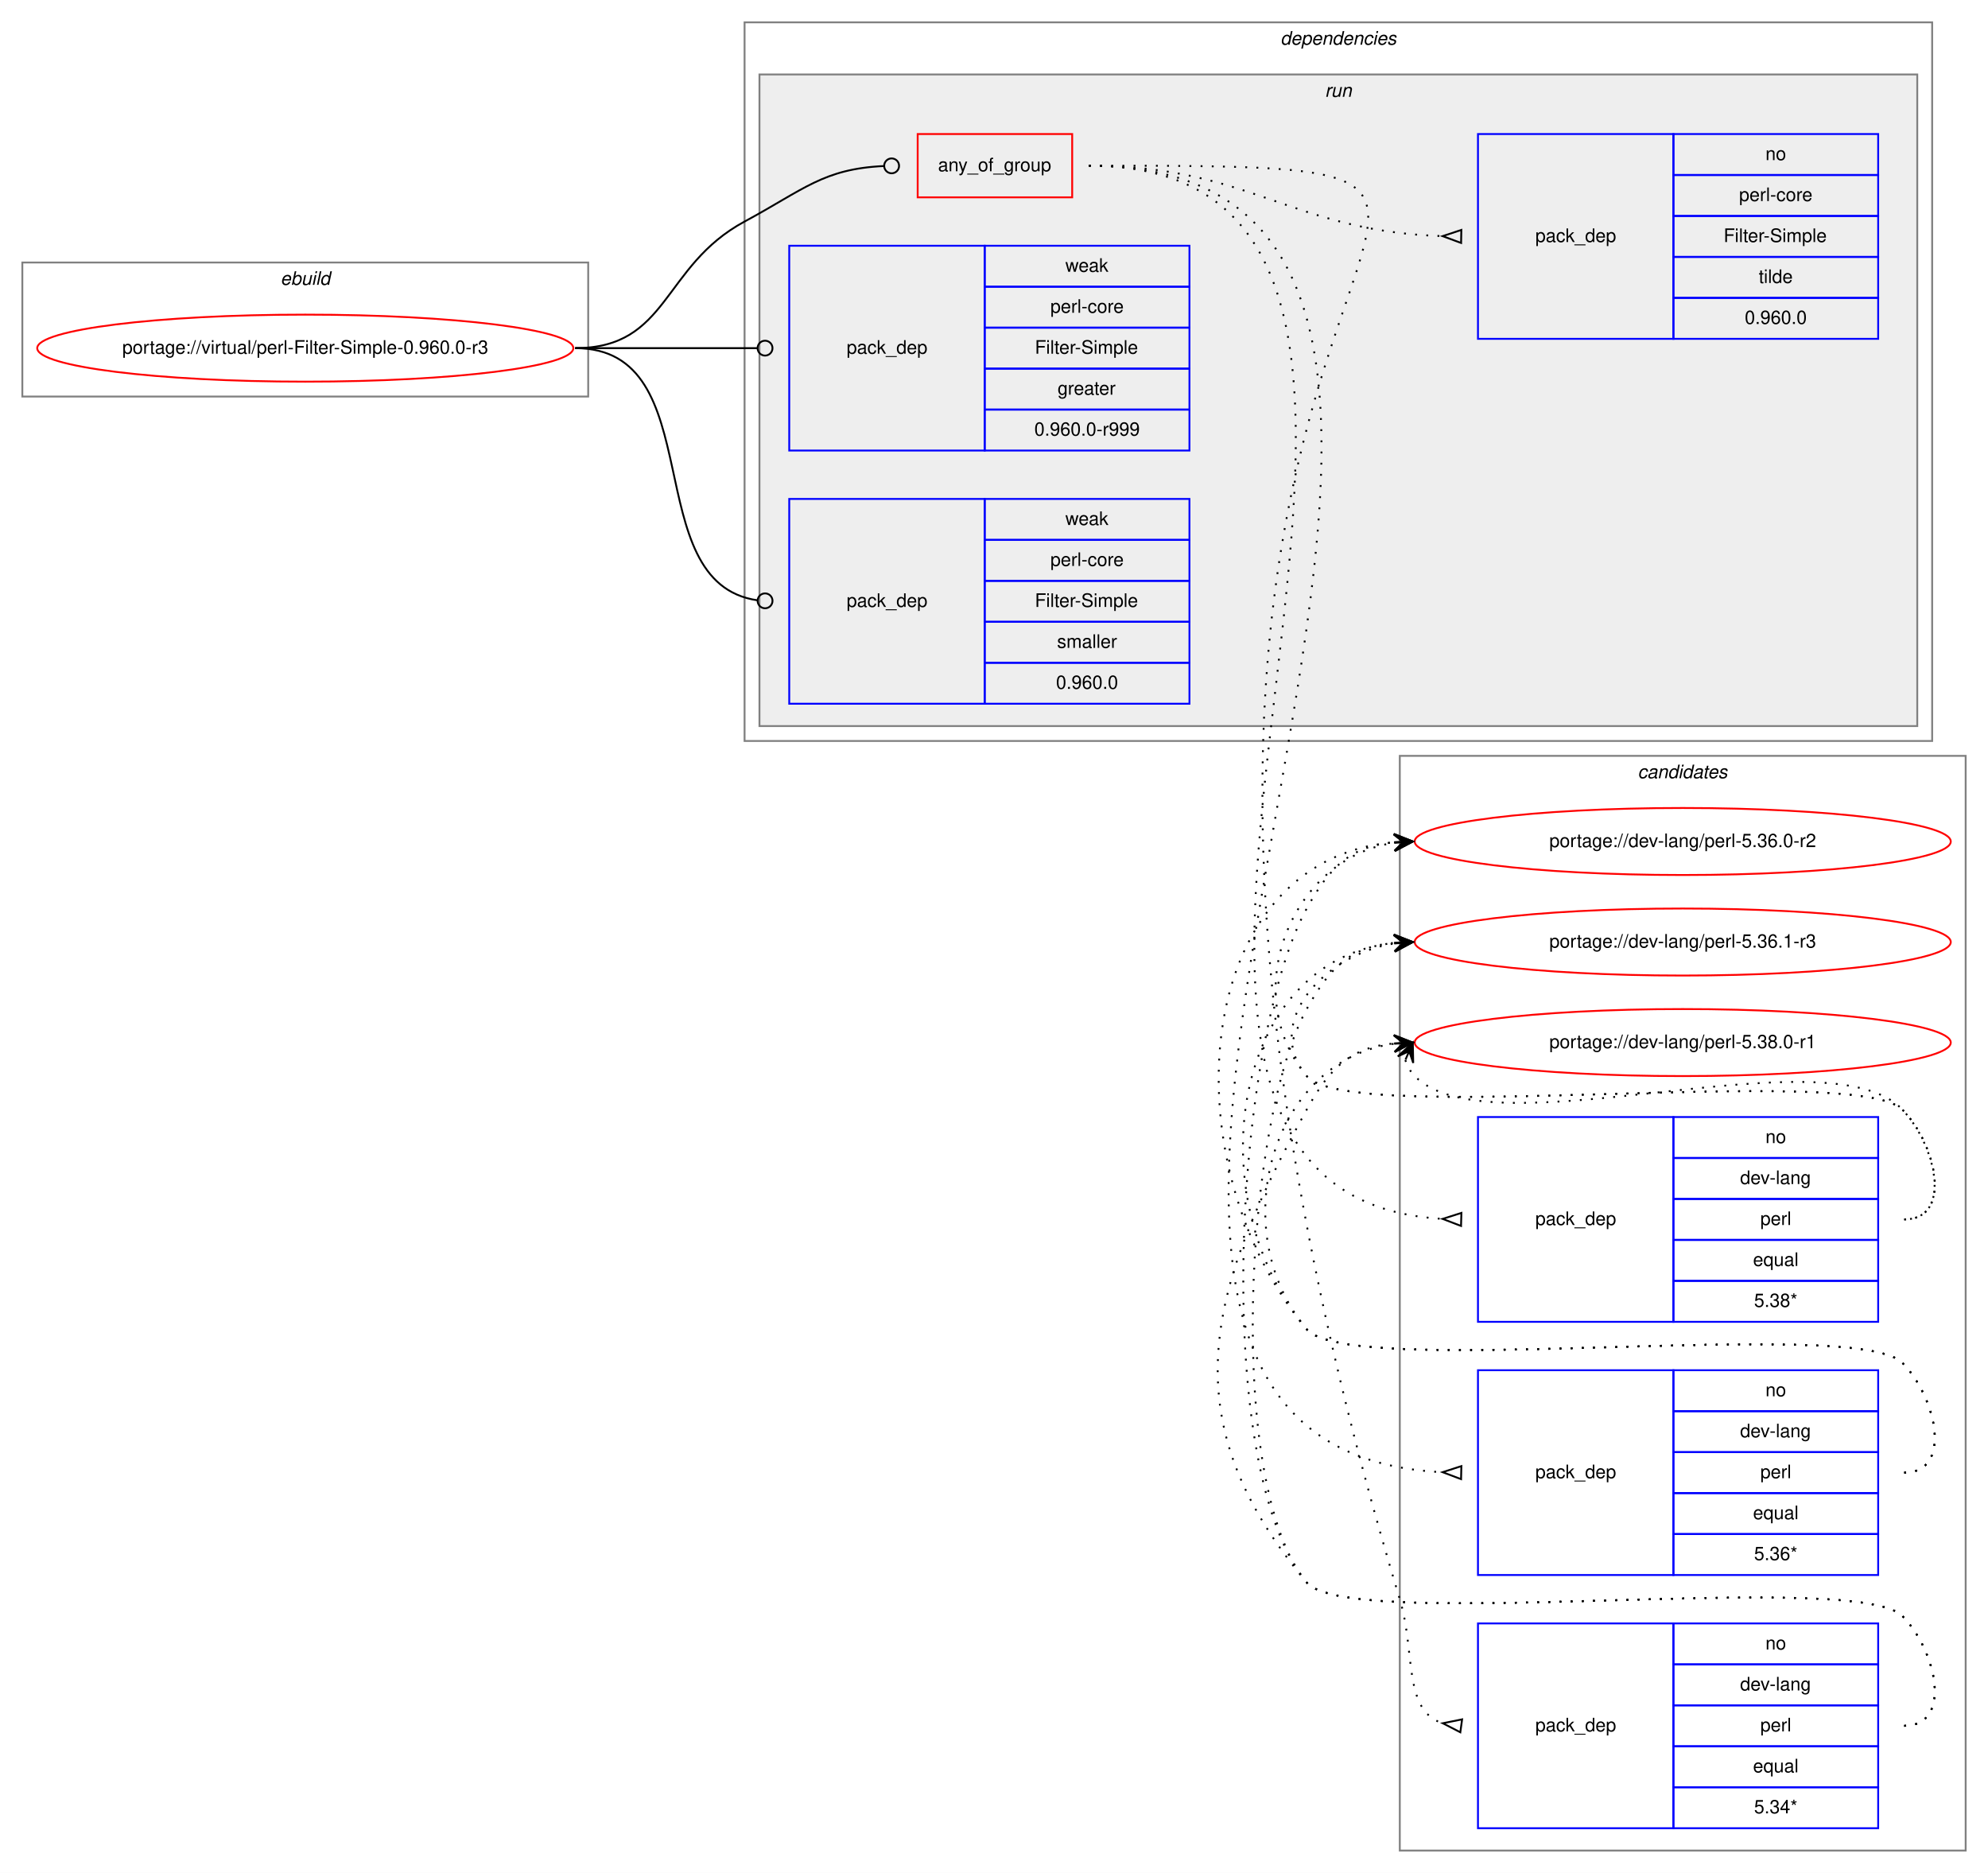
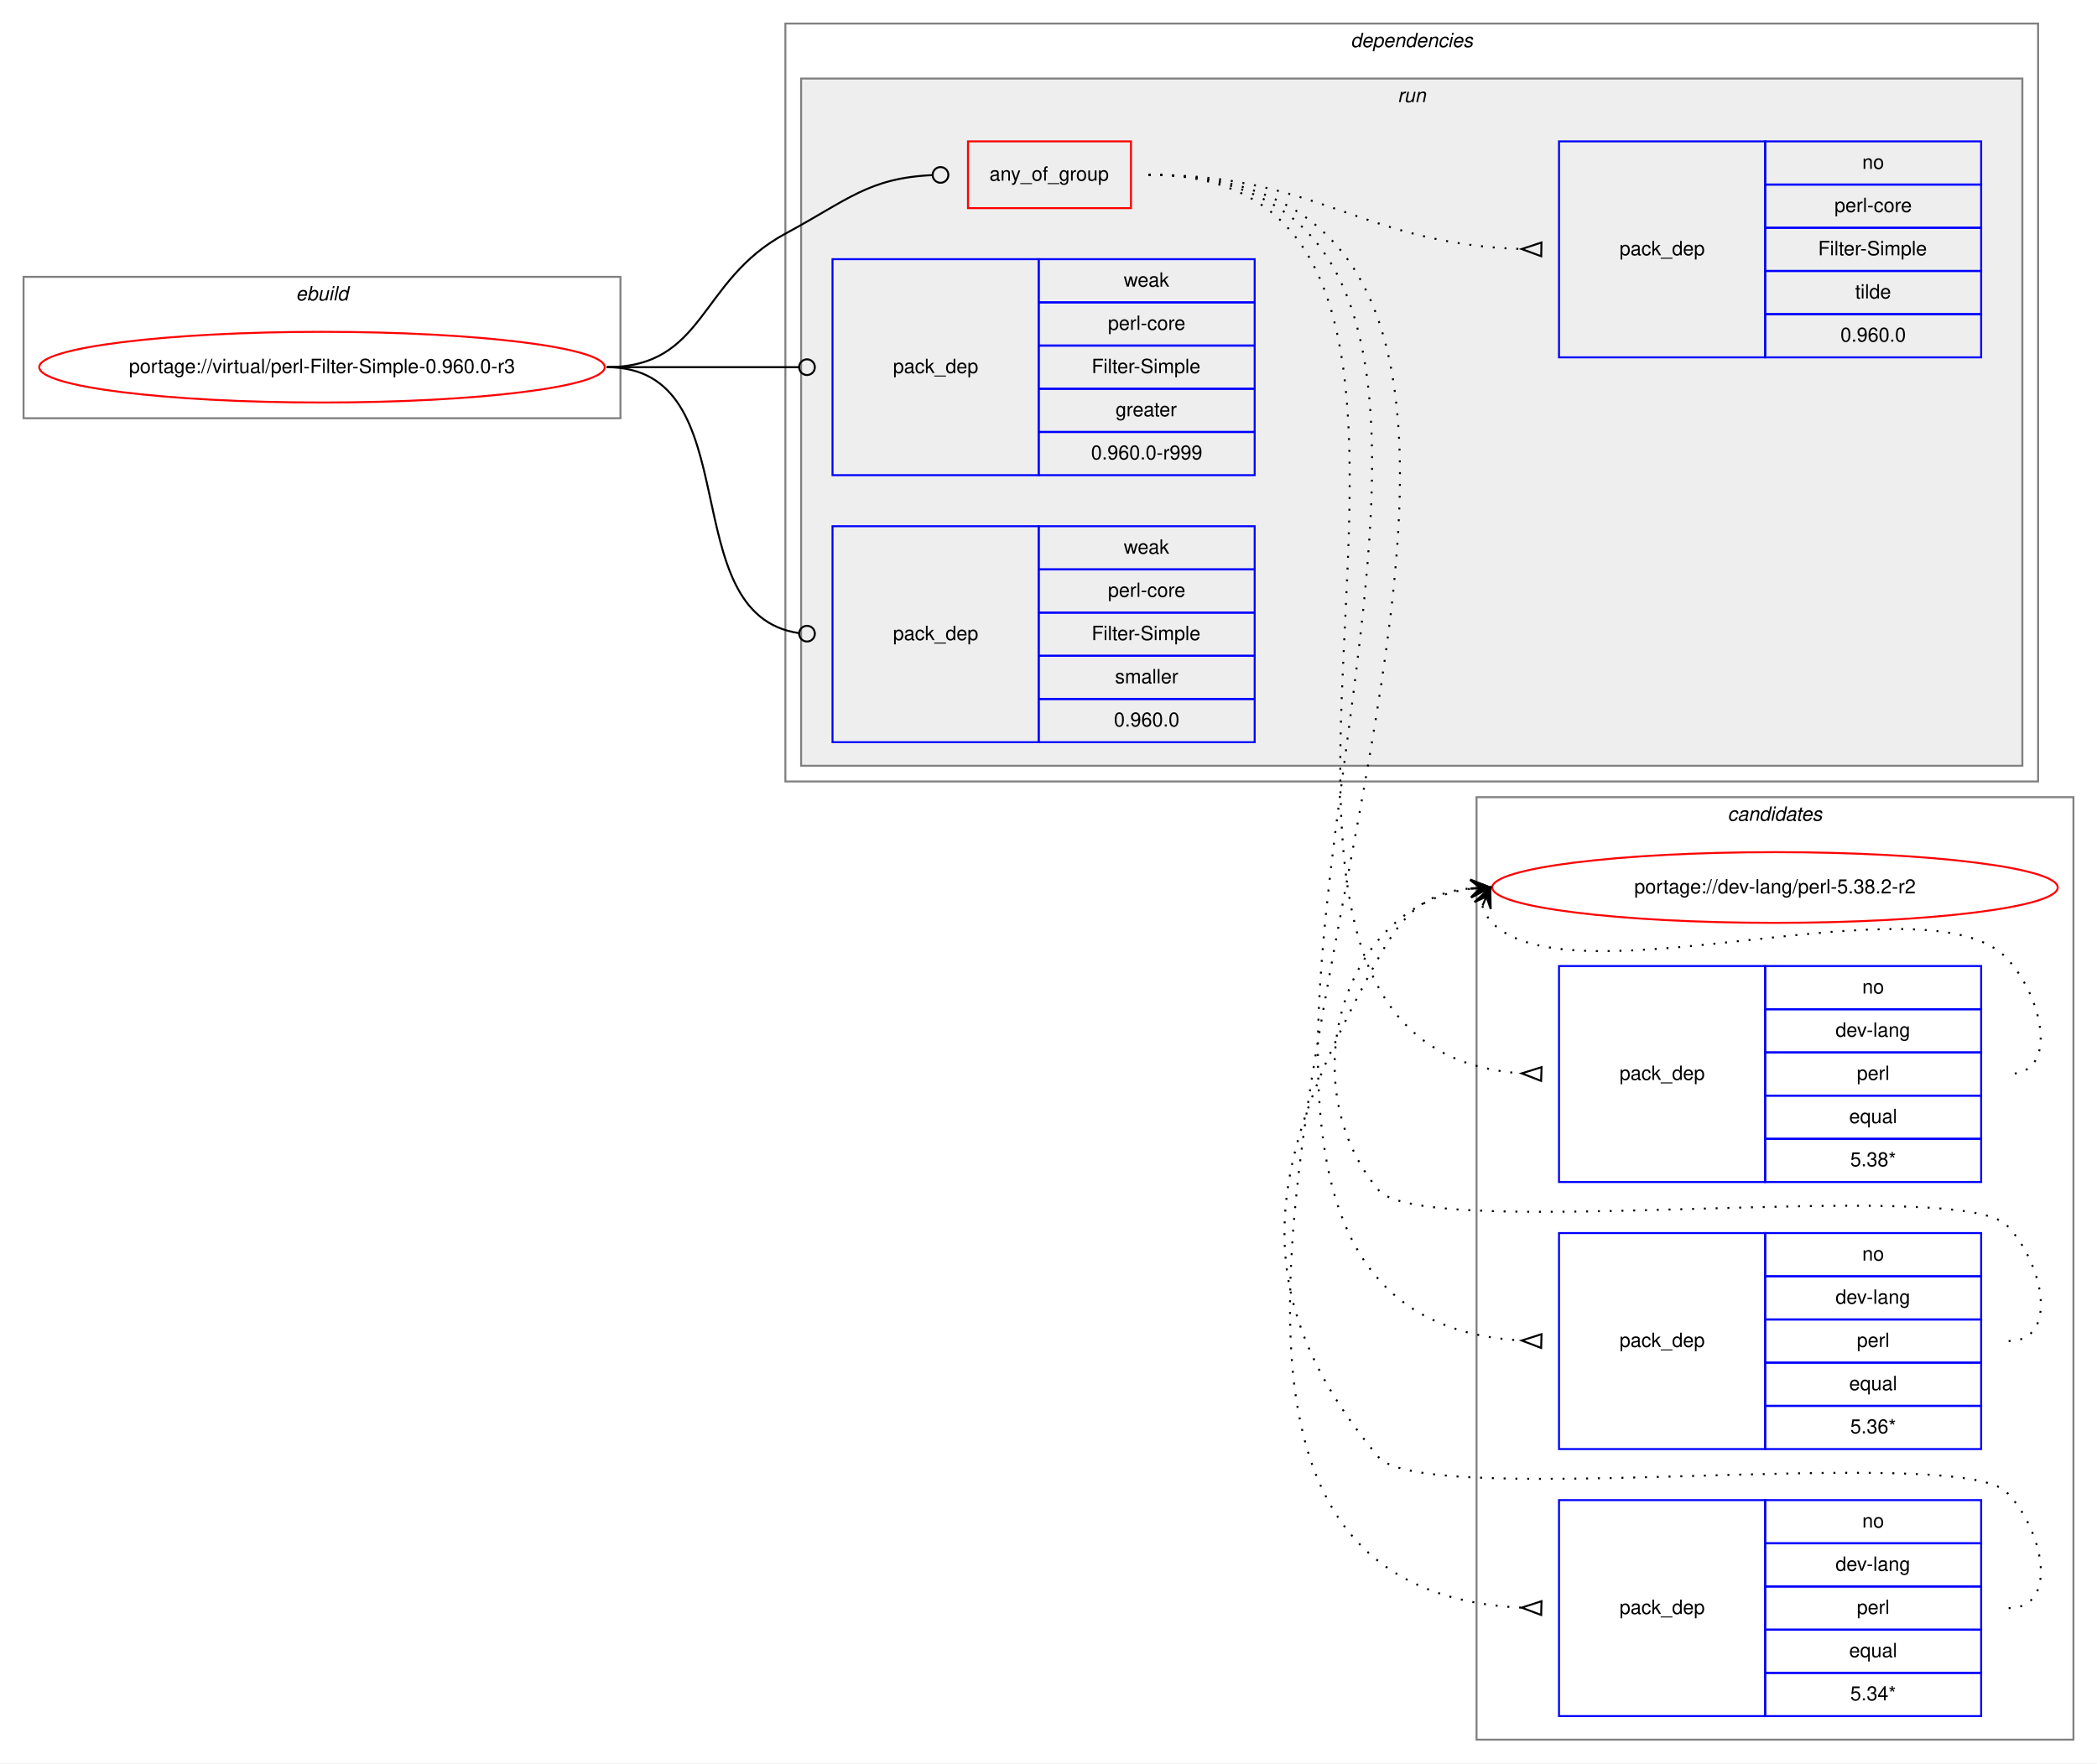
- <svg xmlns="http://www.w3.org/2000/svg" xmlns:xlink="http://www.w3.org/1999/xlink" width="1068pt" height="1006pt" viewBox="0.00 0.00 1068.00 1006.00">
-   <g id="graph0" class="graph" transform="scale(1 1) rotate(0) translate(4 1002)">
-     <polygon fill="white" stroke="transparent" points="-4,4 -4,-1002 1064,-1002 1064,4 -4,4" />
+ <svg xmlns="http://www.w3.org/2000/svg" xmlns:xlink="http://www.w3.org/1999/xlink" width="1068pt" height="898pt" viewBox="0.00 0.00 1068.00 898.00">
+   <g id="graph0" class="graph" transform="scale(1 1) rotate(0) translate(4 894)">
+     <polygon fill="white" stroke="transparent" points="-4,4 -4,-894 1064,-894 1064,4 -4,4" />
    <g id="clust13" class="cluster">
-       <polygon fill="none" stroke="gray" points="748,-8 748,-596 1052,-596 1052,-8 748,-8" />
-       <text text-anchor="start" x="875.82" y="-584" font-family="Helvetica,sans-Serif" font-style="italic" font-size="10.00">candidates</text>
+       <polygon fill="none" stroke="gray" points="748,-8 748,-488 1052,-488 1052,-8 748,-8" />
+       <text text-anchor="start" x="875.82" y="-476" font-family="Helvetica,sans-Serif" font-style="italic" font-size="10.00">candidates</text>
    </g>
    <g id="clust1" class="cluster">
-       <polygon fill="none" stroke="gray" points="8,-789 8,-861 312,-861 312,-789 8,-789" />
-       <text text-anchor="start" x="146.66" y="-849" font-family="Helvetica,sans-Serif" font-style="italic" font-size="10.00">ebuild</text>
+       <polygon fill="none" stroke="gray" points="8,-681 8,-753 312,-753 312,-681 8,-681" />
+       <text text-anchor="start" x="146.66" y="-741" font-family="Helvetica,sans-Serif" font-style="italic" font-size="10.00">ebuild</text>
    </g>
    <g id="clust2" class="cluster">
-       <polygon fill="none" stroke="gray" points="396,-604 396,-990 1034,-990 1034,-604 396,-604" />
-       <text text-anchor="start" x="683.88" y="-978" font-family="Helvetica,sans-Serif" font-style="italic" font-size="10.00">dependencies</text>
+       <polygon fill="none" stroke="gray" points="396,-496 396,-882 1034,-882 1034,-496 396,-496" />
+       <text text-anchor="start" x="683.88" y="-870" font-family="Helvetica,sans-Serif" font-style="italic" font-size="10.00">dependencies</text>
    </g>
    <g id="clust5" class="cluster">
-       <polygon fill="#eeeeee" stroke="gray" points="404,-612 404,-962 1026,-962 1026,-612 404,-612" />
-       <text text-anchor="start" x="707.78" y="-950" font-family="Helvetica,sans-Serif" font-style="italic" font-size="10.00">run</text>
+       <polygon fill="#eeeeee" stroke="gray" points="404,-504 404,-854 1026,-854 1026,-504 404,-504" />
+       <text text-anchor="start" x="707.78" y="-842" font-family="Helvetica,sans-Serif" font-style="italic" font-size="10.00">run</text>
    </g>
    <g id="node1" class="node">
      <g id="a_node1">
        <a xlink:href="../virtual/perl-Filter-Simple-0.960.0-r3.svg" xlink:title="portage://virtual/perl-Filter-Simple-0.960.0-r3">
-           <ellipse fill="none" stroke="red" cx="160" cy="-815" rx="144" ry="18" />
-           <text text-anchor="middle" x="160" y="-812" font-family="Helvetica,sans-Serif" font-size="10.00">portage://virtual/perl-Filter-Simple-0.960.0-r3</text>
+           <ellipse fill="none" stroke="red" cx="160" cy="-707" rx="144" ry="18" />
+           <text text-anchor="middle" x="160" y="-704" font-family="Helvetica,sans-Serif" font-size="10.00">portage://virtual/perl-Filter-Simple-0.960.0-r3</text>
        </a>
      </g>
    </g>
    <g id="node2" class="node">
-       <polygon fill="none" stroke="red" points="489,-896 489,-930 572,-930 572,-896 489,-896" />
-       <text text-anchor="start" x="499.93" y="-910" font-family="Helvetica,sans-Serif" font-size="10.00">any_of_group</text>
+       <polygon fill="none" stroke="red" points="489,-788 489,-822 572,-822 572,-788 489,-788" />
+       <text text-anchor="start" x="499.93" y="-802" font-family="Helvetica,sans-Serif" font-size="10.00">any_of_group</text>
    </g>
    <g id="edge5" class="edge">
-       <path fill="none" stroke="black" d="M305,-815C355.49,-815 351.55,-859.05 396,-883 427.97,-900.23 438.26,-911.27 470.74,-912.81" />
-       <ellipse fill="none" stroke="black" cx="475" cy="-912.91" rx="4" ry="4" />
+       <path fill="none" stroke="black" d="M305,-707C355.49,-707 351.55,-751.05 396,-775 427.97,-792.23 438.26,-803.27 470.74,-804.81" />
+       <ellipse fill="none" stroke="black" cx="475" cy="-804.91" rx="4" ry="4" />
    </g>
    <g id="node7" class="node">
-       <polygon fill="none" stroke="blue" points="420,-760 420,-870 525,-870 525,-760 420,-760" />
-       <text text-anchor="start" x="450.82" y="-812" font-family="Helvetica,sans-Serif" font-size="10.00">pack_dep</text>
-       <polygon fill="none" stroke="blue" points="525,-848 525,-870 635,-870 635,-848 525,-848" />
-       <text text-anchor="start" x="568.33" y="-856" font-family="Helvetica,sans-Serif" font-size="10.00">weak</text>
-       <polygon fill="none" stroke="blue" points="525,-826 525,-848 635,-848 635,-826 525,-826" />
-       <text text-anchor="start" x="560.28" y="-834" font-family="Helvetica,sans-Serif" font-size="10.00">perl-core</text>
-       <polygon fill="none" stroke="blue" points="525,-804 525,-826 635,-826 635,-804 525,-804" />
-       <text text-anchor="start" x="551.95" y="-812" font-family="Helvetica,sans-Serif" font-size="10.00">Filter-Simple</text>
-       <polygon fill="none" stroke="blue" points="525,-782 525,-804 635,-804 635,-782 525,-782" />
-       <text text-anchor="start" x="564.16" y="-790" font-family="Helvetica,sans-Serif" font-size="10.00">greater</text>
-       <polygon fill="none" stroke="blue" points="525,-760 525,-782 635,-782 635,-760 525,-760" />
-       <text text-anchor="start" x="551.66" y="-768" font-family="Helvetica,sans-Serif" font-size="10.00">0.960.0-r999</text>
+       <polygon fill="none" stroke="blue" points="420,-652 420,-762 525,-762 525,-652 420,-652" />
+       <text text-anchor="start" x="450.82" y="-704" font-family="Helvetica,sans-Serif" font-size="10.00">pack_dep</text>
+       <polygon fill="none" stroke="blue" points="525,-740 525,-762 635,-762 635,-740 525,-740" />
+       <text text-anchor="start" x="568.33" y="-748" font-family="Helvetica,sans-Serif" font-size="10.00">weak</text>
+       <polygon fill="none" stroke="blue" points="525,-718 525,-740 635,-740 635,-718 525,-718" />
+       <text text-anchor="start" x="560.28" y="-726" font-family="Helvetica,sans-Serif" font-size="10.00">perl-core</text>
+       <polygon fill="none" stroke="blue" points="525,-696 525,-718 635,-718 635,-696 525,-696" />
+       <text text-anchor="start" x="551.95" y="-704" font-family="Helvetica,sans-Serif" font-size="10.00">Filter-Simple</text>
+       <polygon fill="none" stroke="blue" points="525,-674 525,-696 635,-696 635,-674 525,-674" />
+       <text text-anchor="start" x="564.16" y="-682" font-family="Helvetica,sans-Serif" font-size="10.00">greater</text>
+       <polygon fill="none" stroke="blue" points="525,-652 525,-674 635,-674 635,-652 525,-652" />
+       <text text-anchor="start" x="551.66" y="-660" font-family="Helvetica,sans-Serif" font-size="10.00">0.960.0-r999</text>
    </g>
    <g id="edge6" class="edge">
-       <path fill="none" stroke="black" d="M305,-815C349.26,-815 362.33,-815 402.82,-815" />
-       <ellipse fill="none" stroke="black" cx="407" cy="-815" rx="4" ry="4" />
+       <path fill="none" stroke="black" d="M305,-707C349.26,-707 362.33,-707 402.82,-707" />
+       <ellipse fill="none" stroke="black" cx="407" cy="-707" rx="4" ry="4" />
    </g>
    <g id="node8" class="node">
-       <polygon fill="none" stroke="blue" points="420,-624 420,-734 525,-734 525,-624 420,-624" />
-       <text text-anchor="start" x="450.82" y="-676" font-family="Helvetica,sans-Serif" font-size="10.00">pack_dep</text>
-       <polygon fill="none" stroke="blue" points="525,-712 525,-734 635,-734 635,-712 525,-712" />
-       <text text-anchor="start" x="568.33" y="-720" font-family="Helvetica,sans-Serif" font-size="10.00">weak</text>
-       <polygon fill="none" stroke="blue" points="525,-690 525,-712 635,-712 635,-690 525,-690" />
-       <text text-anchor="start" x="560.28" y="-698" font-family="Helvetica,sans-Serif" font-size="10.00">perl-core</text>
-       <polygon fill="none" stroke="blue" points="525,-668 525,-690 635,-690 635,-668 525,-668" />
-       <text text-anchor="start" x="551.95" y="-676" font-family="Helvetica,sans-Serif" font-size="10.00">Filter-Simple</text>
-       <polygon fill="none" stroke="blue" points="525,-646 525,-668 635,-668 635,-646 525,-646" />
-       <text text-anchor="start" x="563.89" y="-654" font-family="Helvetica,sans-Serif" font-size="10.00">smaller</text>
-       <polygon fill="none" stroke="blue" points="525,-624 525,-646 635,-646 635,-624 525,-624" />
-       <text text-anchor="start" x="563.32" y="-632" font-family="Helvetica,sans-Serif" font-size="10.00">0.960.0</text>
+       <polygon fill="none" stroke="blue" points="420,-516 420,-626 525,-626 525,-516 420,-516" />
+       <text text-anchor="start" x="450.82" y="-568" font-family="Helvetica,sans-Serif" font-size="10.00">pack_dep</text>
+       <polygon fill="none" stroke="blue" points="525,-604 525,-626 635,-626 635,-604 525,-604" />
+       <text text-anchor="start" x="568.33" y="-612" font-family="Helvetica,sans-Serif" font-size="10.00">weak</text>
+       <polygon fill="none" stroke="blue" points="525,-582 525,-604 635,-604 635,-582 525,-582" />
+       <text text-anchor="start" x="560.28" y="-590" font-family="Helvetica,sans-Serif" font-size="10.00">perl-core</text>
+       <polygon fill="none" stroke="blue" points="525,-560 525,-582 635,-582 635,-560 525,-560" />
+       <text text-anchor="start" x="551.95" y="-568" font-family="Helvetica,sans-Serif" font-size="10.00">Filter-Simple</text>
+       <polygon fill="none" stroke="blue" points="525,-538 525,-560 635,-560 635,-538 525,-538" />
+       <text text-anchor="start" x="563.89" y="-546" font-family="Helvetica,sans-Serif" font-size="10.00">smaller</text>
+       <polygon fill="none" stroke="blue" points="525,-516 525,-538 635,-538 635,-516 525,-516" />
+       <text text-anchor="start" x="563.32" y="-524" font-family="Helvetica,sans-Serif" font-size="10.00">0.960.0</text>
    </g>
    <g id="edge7" class="edge">
-       <path fill="none" stroke="black" d="M305,-815C378.79,-815 337.7,-688.91 402.97,-679.55" />
-       <ellipse fill="none" stroke="black" cx="407.01" cy="-679.27" rx="4" ry="4" />
+       <path fill="none" stroke="black" d="M305,-707C378.79,-707 337.7,-580.91 402.97,-571.55" />
+       <ellipse fill="none" stroke="black" cx="407.01" cy="-571.27" rx="4" ry="4" />
    </g>
    <g id="node3" class="node">
      <polygon fill="none" stroke="blue" points="790,-292 790,-402 895,-402 895,-292 790,-292" />
      <text text-anchor="start" x="820.82" y="-344" font-family="Helvetica,sans-Serif" font-size="10.00">pack_dep</text>
      <polygon fill="none" stroke="blue" points="895,-380 895,-402 1005,-402 1005,-380 895,-380" />
      <text text-anchor="start" x="944.44" y="-388" font-family="Helvetica,sans-Serif" font-size="10.00">no</text>
      <polygon fill="none" stroke="blue" points="895,-358 895,-380 1005,-380 1005,-358 895,-358" />
      <text text-anchor="start" x="930.83" y="-366" font-family="Helvetica,sans-Serif" font-size="10.00">dev-lang</text>
      <polygon fill="none" stroke="blue" points="895,-336 895,-358 1005,-358 1005,-336 895,-336" />
      <text text-anchor="start" x="941.67" y="-344" font-family="Helvetica,sans-Serif" font-size="10.00">perl</text>
      <polygon fill="none" stroke="blue" points="895,-314 895,-336 1005,-336 1005,-314 895,-314" />
      <text text-anchor="start" x="937.77" y="-322" font-family="Helvetica,sans-Serif" font-size="10.00">equal</text>
      <polygon fill="none" stroke="blue" points="895,-292 895,-314 1005,-314 1005,-292 895,-292" />
      <text text-anchor="start" x="938.33" y="-300" font-family="Helvetica,sans-Serif" font-size="10.00">5.38*</text>
    </g>
    <g id="edge1" class="edge">
-       <path fill="none" stroke="black" stroke-dasharray="1,5" d="M581,-913C844.28,-913 522.89,-361.83 770.76,-347.29" />
-       <polygon fill="none" stroke="black" points="781.1,-350.5 771,-347.29 780.9,-343.5 781.1,-350.5" />
+       <path fill="none" stroke="black" stroke-dasharray="1,5" d="M581,-805C799.65,-805 566.4,-361.2 770.93,-347.33" />
+       <polygon fill="none" stroke="black" points="781.12,-350.5 771.01,-347.33 780.88,-343.5 781.12,-350.5" />
    </g>
    <g id="node4" class="node">
      <polygon fill="none" stroke="blue" points="790,-156 790,-266 895,-266 895,-156 790,-156" />
      <text text-anchor="start" x="820.82" y="-208" font-family="Helvetica,sans-Serif" font-size="10.00">pack_dep</text>
      <polygon fill="none" stroke="blue" points="895,-244 895,-266 1005,-266 1005,-244 895,-244" />
      <text text-anchor="start" x="944.44" y="-252" font-family="Helvetica,sans-Serif" font-size="10.00">no</text>
      <polygon fill="none" stroke="blue" points="895,-222 895,-244 1005,-244 1005,-222 895,-222" />
      <text text-anchor="start" x="930.83" y="-230" font-family="Helvetica,sans-Serif" font-size="10.00">dev-lang</text>
      <polygon fill="none" stroke="blue" points="895,-200 895,-222 1005,-222 1005,-200 895,-200" />
      <text text-anchor="start" x="941.67" y="-208" font-family="Helvetica,sans-Serif" font-size="10.00">perl</text>
      <polygon fill="none" stroke="blue" points="895,-178 895,-200 1005,-200 1005,-178 895,-178" />
      <text text-anchor="start" x="937.77" y="-186" font-family="Helvetica,sans-Serif" font-size="10.00">equal</text>
      <polygon fill="none" stroke="blue" points="895,-156 895,-178 1005,-178 1005,-156 895,-156" />
      <text text-anchor="start" x="938.33" y="-164" font-family="Helvetica,sans-Serif" font-size="10.00">5.36*</text>
    </g>
    <g id="edge2" class="edge">
-       <path fill="none" stroke="black" stroke-dasharray="1,5" d="M581,-913C901.93,-913 466.14,-226 770.81,-211.24" />
-       <polygon fill="none" stroke="black" points="781.08,-214.5 771,-211.24 780.92,-207.5 781.08,-214.5" />
+       <path fill="none" stroke="black" stroke-dasharray="1,5" d="M581,-805C856.03,-805 511.4,-225.99 770.7,-211.28" />
+       <polygon fill="none" stroke="black" points="781.1,-214.5 771,-211.28 780.9,-207.5 781.1,-214.5" />
    </g>
    <g id="node5" class="node">
      <polygon fill="none" stroke="blue" points="790,-20 790,-130 895,-130 895,-20 790,-20" />
      <text text-anchor="start" x="820.82" y="-72" font-family="Helvetica,sans-Serif" font-size="10.00">pack_dep</text>
      <polygon fill="none" stroke="blue" points="895,-108 895,-130 1005,-130 1005,-108 895,-108" />
      <text text-anchor="start" x="944.44" y="-116" font-family="Helvetica,sans-Serif" font-size="10.00">no</text>
      <polygon fill="none" stroke="blue" points="895,-86 895,-108 1005,-108 1005,-86 895,-86" />
      <text text-anchor="start" x="930.83" y="-94" font-family="Helvetica,sans-Serif" font-size="10.00">dev-lang</text>
      <polygon fill="none" stroke="blue" points="895,-64 895,-86 1005,-86 1005,-64 895,-64" />
      <text text-anchor="start" x="941.67" y="-72" font-family="Helvetica,sans-Serif" font-size="10.00">perl</text>
      <polygon fill="none" stroke="blue" points="895,-42 895,-64 1005,-64 1005,-42 895,-42" />
      <text text-anchor="start" x="937.77" y="-50" font-family="Helvetica,sans-Serif" font-size="10.00">equal</text>
      <polygon fill="none" stroke="blue" points="895,-20 895,-42 1005,-42 1005,-20 895,-20" />
      <text text-anchor="start" x="938.33" y="-28" font-family="Helvetica,sans-Serif" font-size="10.00">5.34*</text>
    </g>
    <g id="edge3" class="edge">
-       <path fill="none" stroke="black" stroke-dasharray="1,5" d="M581,-913C936.93,-913 516.41,-910.48 748,-143 756.57,-114.61 749.55,-83.35 770.9,-76.41" />
-       <polygon fill="none" stroke="black" points="781.48,-78.47 771.1,-76.38 780.52,-71.53 781.48,-78.47" />
+       <path fill="none" stroke="black" stroke-dasharray="1,5" d="M581,-805C913.95,-805 454.21,-89.89 770.91,-75.23" />
+       <polygon fill="none" stroke="black" points="781.08,-78.5 771,-75.23 780.92,-71.5 781.08,-78.5" />
    </g>
    <g id="node6" class="node">
-       <polygon fill="none" stroke="blue" points="790,-820 790,-930 895,-930 895,-820 790,-820" />
-       <text text-anchor="start" x="820.82" y="-872" font-family="Helvetica,sans-Serif" font-size="10.00">pack_dep</text>
-       <polygon fill="none" stroke="blue" points="895,-908 895,-930 1005,-930 1005,-908 895,-908" />
-       <text text-anchor="start" x="944.44" y="-916" font-family="Helvetica,sans-Serif" font-size="10.00">no</text>
-       <polygon fill="none" stroke="blue" points="895,-886 895,-908 1005,-908 1005,-886 895,-886" />
-       <text text-anchor="start" x="930.28" y="-894" font-family="Helvetica,sans-Serif" font-size="10.00">perl-core</text>
-       <polygon fill="none" stroke="blue" points="895,-864 895,-886 1005,-886 1005,-864 895,-864" />
-       <text text-anchor="start" x="921.95" y="-872" font-family="Helvetica,sans-Serif" font-size="10.00">Filter-Simple</text>
-       <polygon fill="none" stroke="blue" points="895,-842 895,-864 1005,-864 1005,-842 895,-842" />
-       <text text-anchor="start" x="940.83" y="-850" font-family="Helvetica,sans-Serif" font-size="10.00">tilde</text>
-       <polygon fill="none" stroke="blue" points="895,-820 895,-842 1005,-842 1005,-820 895,-820" />
-       <text text-anchor="start" x="933.32" y="-828" font-family="Helvetica,sans-Serif" font-size="10.00">0.960.0</text>
+       <polygon fill="none" stroke="blue" points="790,-712 790,-822 895,-822 895,-712 790,-712" />
+       <text text-anchor="start" x="820.82" y="-764" font-family="Helvetica,sans-Serif" font-size="10.00">pack_dep</text>
+       <polygon fill="none" stroke="blue" points="895,-800 895,-822 1005,-822 1005,-800 895,-800" />
+       <text text-anchor="start" x="944.44" y="-808" font-family="Helvetica,sans-Serif" font-size="10.00">no</text>
+       <polygon fill="none" stroke="blue" points="895,-778 895,-800 1005,-800 1005,-778 895,-778" />
+       <text text-anchor="start" x="930.28" y="-786" font-family="Helvetica,sans-Serif" font-size="10.00">perl-core</text>
+       <polygon fill="none" stroke="blue" points="895,-756 895,-778 1005,-778 1005,-756 895,-756" />
+       <text text-anchor="start" x="921.95" y="-764" font-family="Helvetica,sans-Serif" font-size="10.00">Filter-Simple</text>
+       <polygon fill="none" stroke="blue" points="895,-734 895,-756 1005,-756 1005,-734 895,-734" />
+       <text text-anchor="start" x="940.83" y="-742" font-family="Helvetica,sans-Serif" font-size="10.00">tilde</text>
+       <polygon fill="none" stroke="blue" points="895,-712 895,-734 1005,-734 1005,-712 895,-712" />
+       <text text-anchor="start" x="933.32" y="-720" font-family="Helvetica,sans-Serif" font-size="10.00">0.960.0</text>
    </g>
    <g id="edge4" class="edge">
-       <path fill="none" stroke="black" stroke-dasharray="1,5" d="M581,-913C668.03,-913 688.97,-877.84 770.97,-875.16" />
-       <polygon fill="none" stroke="black" points="781.06,-878.5 771,-875.16 780.94,-871.5 781.06,-878.5" />
+       <path fill="none" stroke="black" stroke-dasharray="1,5" d="M581,-805C668.03,-805 688.97,-769.84 770.97,-767.16" />
+       <polygon fill="none" stroke="black" points="781.06,-770.5 771,-767.16 780.94,-763.5 781.06,-770.5" />
    </g>
    <g id="node9" class="node">
      <g id="a_node9">
-         <a xlink:href="../dev-lang/perl-5.36.0-r2.svg" xlink:title="portage://dev-lang/perl-5.36.0-r2">
-           <ellipse fill="none" stroke="red" cx="900" cy="-550" rx="144" ry="18" />
-           <text text-anchor="middle" x="900" y="-547" font-family="Helvetica,sans-Serif" font-size="10.00">portage://dev-lang/perl-5.36.0-r2</text>
+         <a xlink:href="../dev-lang/perl-5.38.2-r2.svg" xlink:title="portage://dev-lang/perl-5.38.2-r2">
+           <ellipse fill="none" stroke="red" cx="900" cy="-442" rx="144" ry="18" />
+           <text text-anchor="middle" x="900" y="-439" font-family="Helvetica,sans-Serif" font-size="10.00">portage://dev-lang/perl-5.38.2-r2</text>
        </a>
      </g>
    </g>
    <g id="edge8" class="edge">
-       <path fill="none" stroke="black" stroke-dasharray="1,5" d="M1019,-347C1045.23,-347 1036.39,-387.3 1018,-406 993.03,-431.39 720.84,-396.68 698,-424 660.81,-468.48 689.81,-541.17 744.82,-549.26" />
-       <polygon fill="black" stroke="black" points="755,-550 744.7,-553.76 750.01,-549.64 745.03,-549.28 745.03,-549.28 745.03,-549.28 750.01,-549.64 745.35,-544.79 755,-550 755,-550" />
-     </g>
-     <g id="node10" class="node">
-       <g id="a_node10">
-         <a xlink:href="../dev-lang/perl-5.36.1-r3.svg" xlink:title="portage://dev-lang/perl-5.36.1-r3">
-           <ellipse fill="none" stroke="red" cx="900" cy="-496" rx="144" ry="18" />
-           <text text-anchor="middle" x="900" y="-493" font-family="Helvetica,sans-Serif" font-size="10.00">portage://dev-lang/perl-5.36.1-r3</text>
-         </a>
-       </g>
-     </g>
-     <g id="edge9" class="edge">
-       <path fill="none" stroke="black" stroke-dasharray="1,5" d="M1019,-347C1045.23,-347 1036.39,-387.3 1018,-406 993.03,-431.39 720.84,-396.68 698,-424 673.97,-452.74 707.7,-489.39 744.96,-495.21" />
-       <polygon fill="black" stroke="black" points="755,-496 744.68,-499.7 750.02,-495.61 745.03,-495.21 745.03,-495.21 745.03,-495.21 750.02,-495.61 745.39,-490.73 755,-496 755,-496" />
-     </g>
-     <g id="node11" class="node">
-       <g id="a_node11">
-         <a xlink:href="../dev-lang/perl-5.38.0-r1.svg" xlink:title="portage://dev-lang/perl-5.38.0-r1">
-           <ellipse fill="none" stroke="red" cx="900" cy="-442" rx="144" ry="18" />
-           <text text-anchor="middle" x="900" y="-439" font-family="Helvetica,sans-Serif" font-size="10.00">portage://dev-lang/perl-5.38.0-r1</text>
-         </a>
-       </g>
-     </g>
-     <g id="edge10" class="edge">
      <path fill="none" stroke="black" stroke-dasharray="1,5" d="M750.98,-432.58C751.95,-429.46 753.8,-426.23 756,-424 797,-382.46 977.81,-448.32 1018,-406 1036.06,-386.98 1045.23,-347 1019,-347" />
      <polygon fill="black" stroke="black" points="755,-442 746.94,-434.57 753.04,-437.4 751.07,-432.8 751.07,-432.8 751.07,-432.8 753.04,-437.4 755.21,-431.04 755,-442 755,-442" />
    </g>
-     <g id="edge11" class="edge">
-       <path fill="none" stroke="black" stroke-dasharray="1,5" d="M1019,-211C1045.23,-211 1036.39,-251.3 1018,-270 993.03,-295.39 720.84,-260.68 698,-288 623.8,-376.75 635.07,-540.07 744.8,-549.57" />
-       <polygon fill="black" stroke="black" points="755,-550 744.82,-554.07 750,-549.79 745.01,-549.58 745.01,-549.58 745.01,-549.58 750,-549.79 745.2,-545.08 755,-550 755,-550" />
-     </g>
-     <g id="edge12" class="edge">
-       <path fill="none" stroke="black" stroke-dasharray="1,5" d="M1019,-211C1045.23,-211 1036.39,-251.3 1018,-270 993.03,-295.39 720.84,-260.68 698,-288 638.74,-358.88 657.62,-486.36 744.9,-495.48" />
-       <polygon fill="black" stroke="black" points="755,-496 744.78,-499.98 750.01,-495.74 745.01,-495.49 745.01,-495.49 745.01,-495.49 750.01,-495.74 745.24,-490.99 755,-496 755,-496" />
-     </g>
-     <g id="edge13" class="edge">
+     <g id="edge9" class="edge">
      <path fill="none" stroke="black" stroke-dasharray="1,5" d="M1019,-211C1045.23,-211 1036.39,-251.3 1018,-270 993.03,-295.39 720.84,-260.68 698,-288 653.38,-341.37 679.3,-432.9 745.02,-441.37" />
      <polygon fill="black" stroke="black" points="755,-442 744.74,-445.86 750.01,-441.68 745.02,-441.37 745.02,-441.37 745.02,-441.37 750.01,-441.68 745.3,-436.88 755,-442 755,-442" />
    </g>
-     <g id="edge14" class="edge">
-       <path fill="none" stroke="black" stroke-dasharray="1,5" d="M1019,-75C1045.23,-75 1036.39,-115.3 1018,-134 993.03,-159.39 720.84,-124.68 698,-152 646.4,-213.72 659.17,-443.55 698,-514 710.71,-537.06 721.96,-547.39 744.85,-549.56" />
-       <polygon fill="black" stroke="black" points="755,-550 744.81,-554.06 750,-549.78 745.01,-549.57 745.01,-549.57 745.01,-549.57 750,-549.78 745.2,-545.07 755,-550 755,-550" />
-     </g>
-     <g id="edge15" class="edge">
-       <path fill="none" stroke="black" stroke-dasharray="1,5" d="M1019,-75C1045.23,-75 1036.39,-115.3 1018,-134 993.03,-159.39 720.84,-124.68 698,-152 654.1,-204.51 664.96,-400.06 698,-460 710.71,-483.06 721.96,-493.39 744.85,-495.56" />
-       <polygon fill="black" stroke="black" points="755,-496 744.81,-500.06 750,-495.78 745.01,-495.57 745.01,-495.57 745.01,-495.57 750,-495.78 745.2,-491.07 755,-496 755,-496" />
-     </g>
-     <g id="edge16" class="edge">
+     <g id="edge10" class="edge">
      <path fill="none" stroke="black" stroke-dasharray="1,5" d="M1019,-75C1045.23,-75 1036.39,-115.3 1018,-134 993.03,-159.39 720.84,-124.68 698,-152 625.59,-238.61 643.51,-307.13 698,-406 710.71,-429.06 721.96,-439.39 744.85,-441.56" />
      <polygon fill="black" stroke="black" points="755,-442 744.81,-446.06 750,-441.78 745.01,-441.57 745.01,-441.57 745.01,-441.57 750,-441.78 745.2,-437.07 755,-442 755,-442" />
    </g>
  </g>
</svg>
